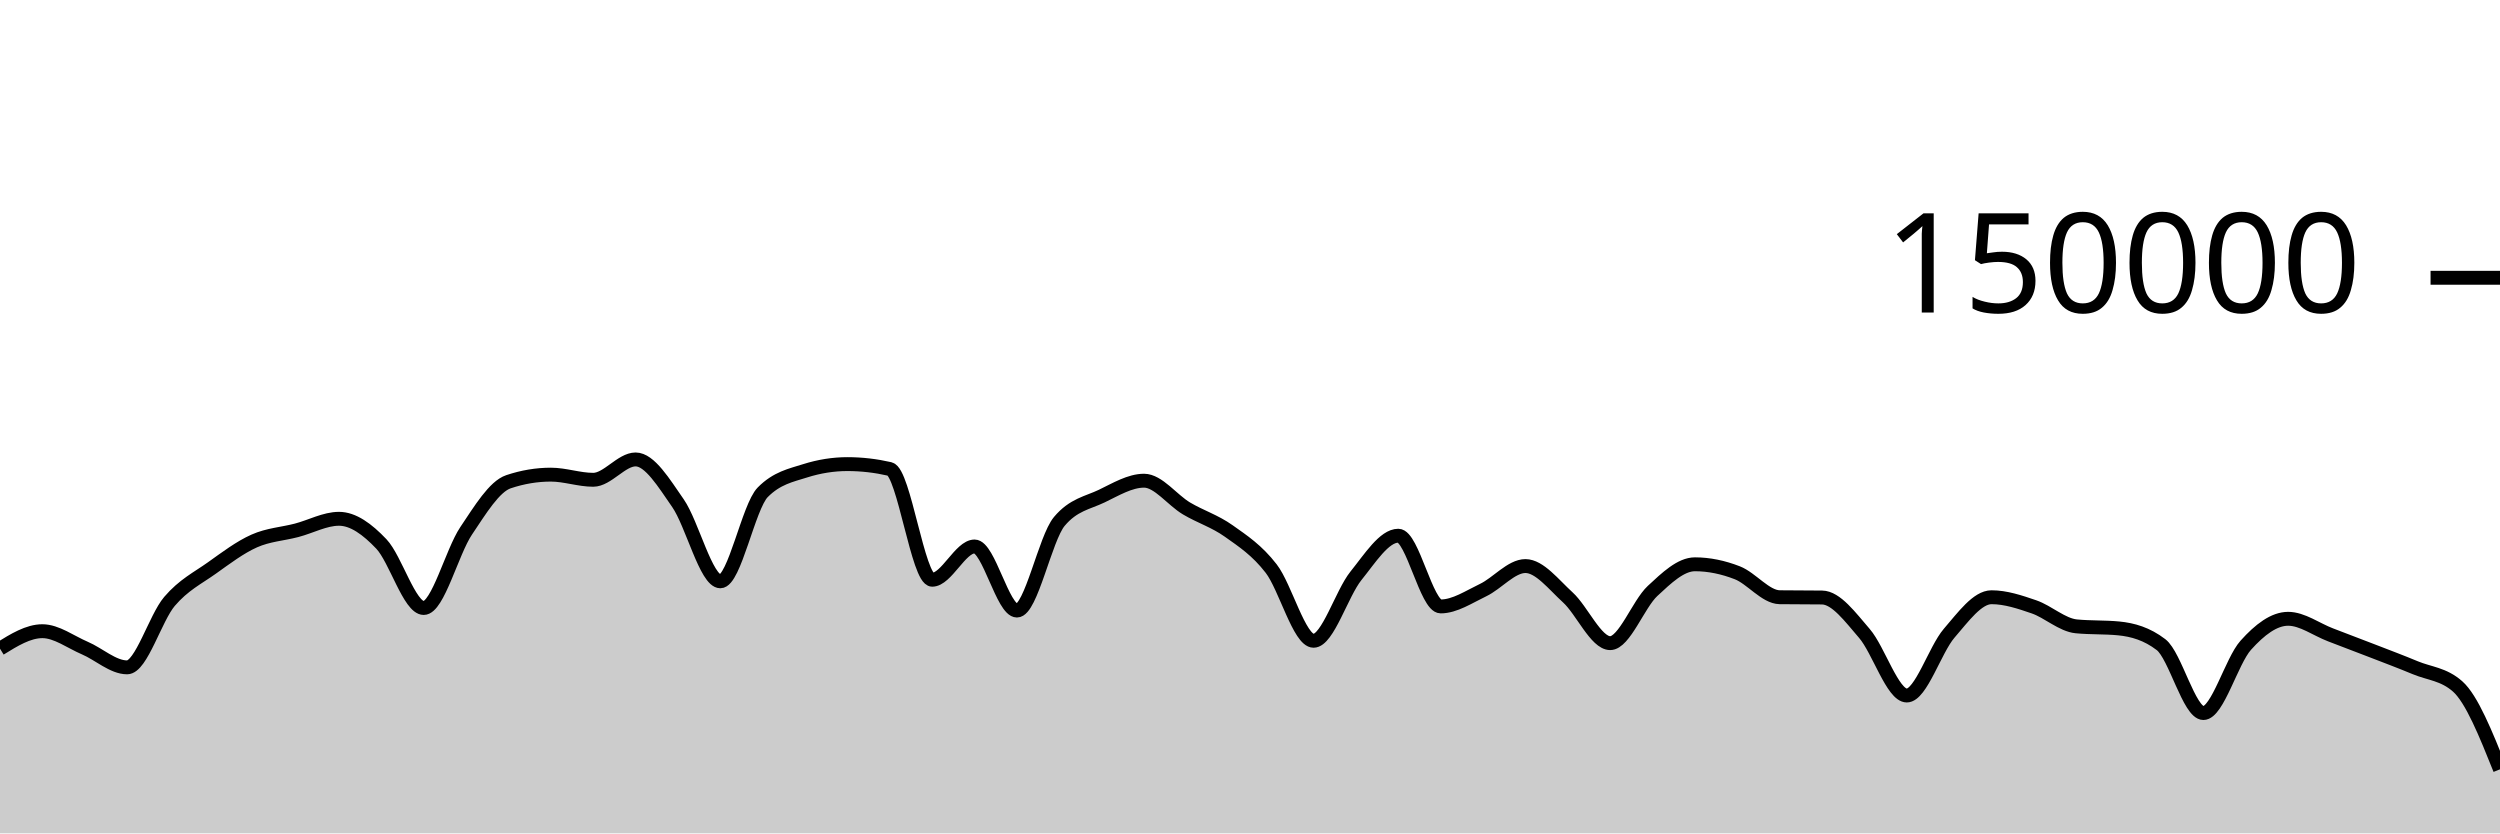
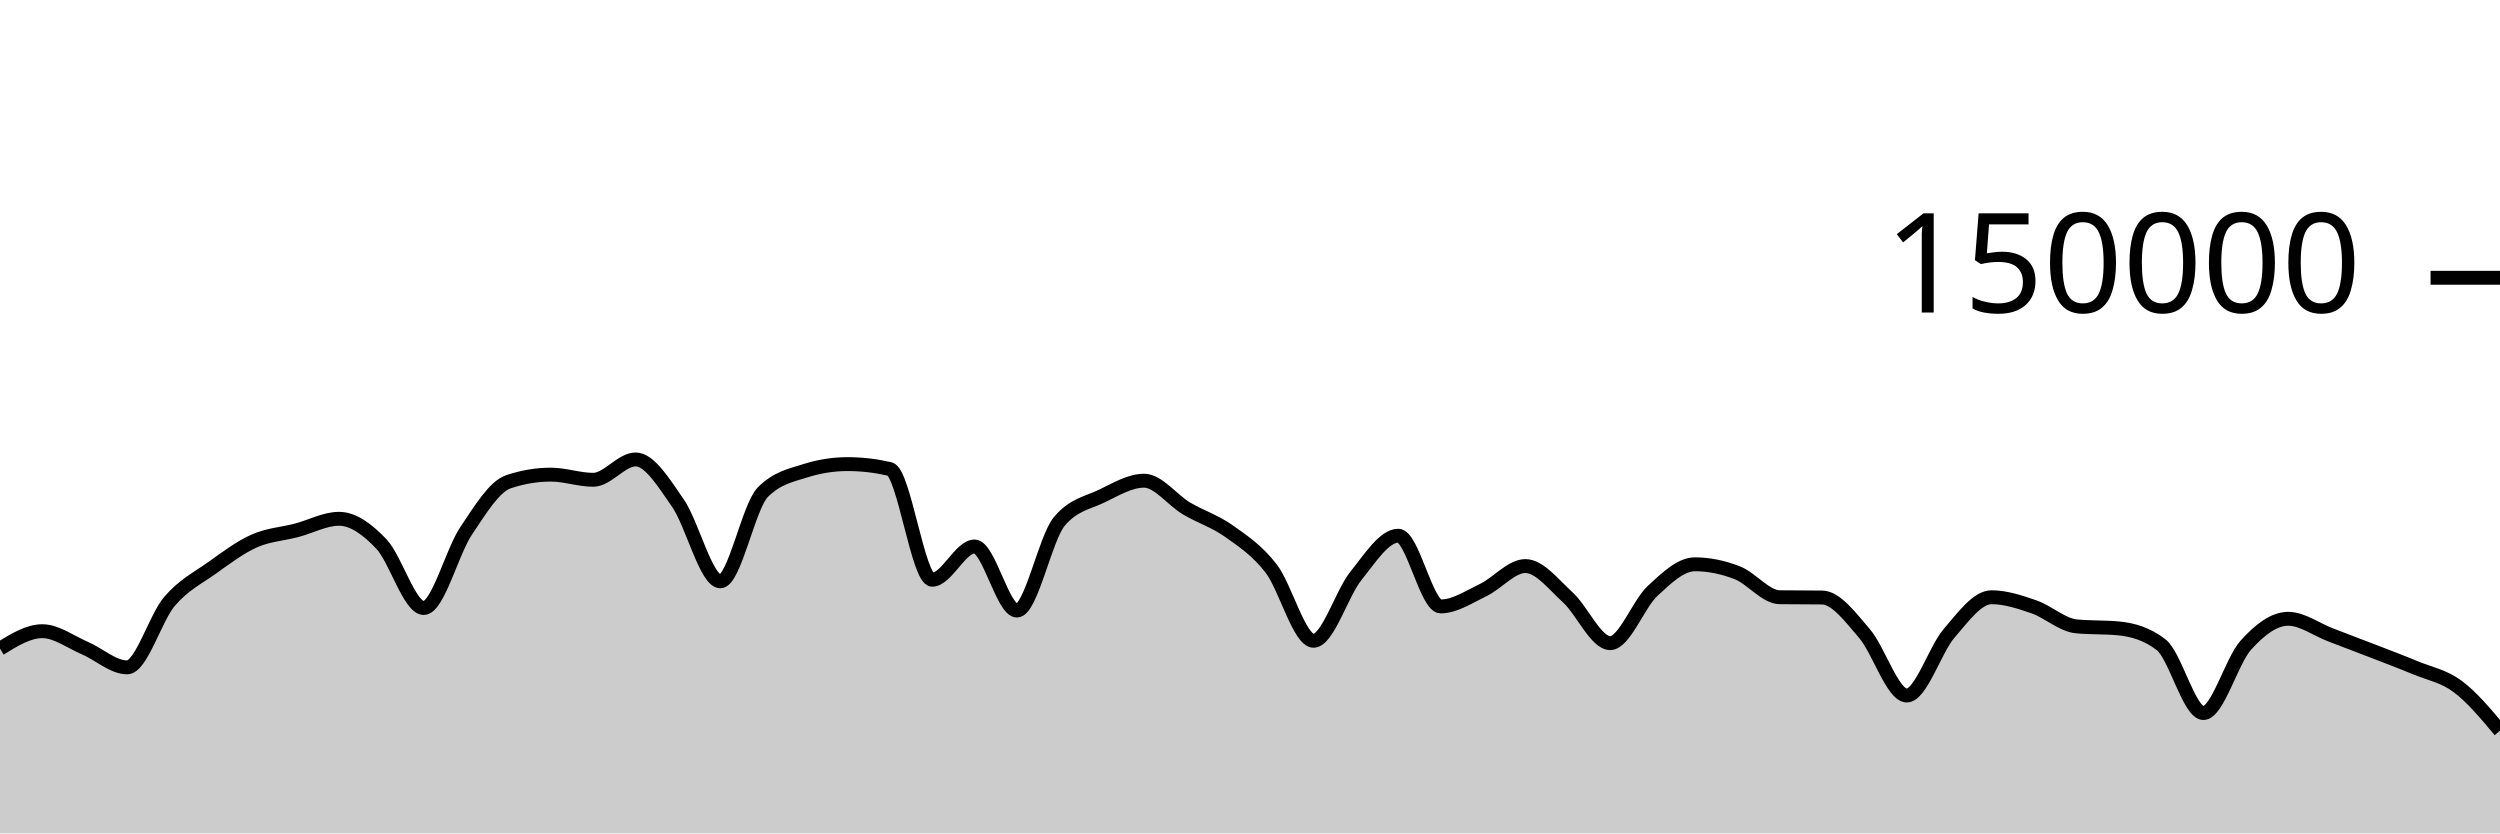
<svg xmlns="http://www.w3.org/2000/svg" viewBox="0 0 180 60">
  <g transform="translate(0,20)">
-     <path class="area" fill="rgba(0, 0, 0, 0.2)" d="M0,26.705C1.017,26.075,2.034,25.446,3.051,25.446C4.068,25.446,5.085,26.224,6.102,26.658C7.119,27.092,8.136,28.05,9.153,28.05C10.169,28.05,11.186,24.495,12.203,23.302C13.22,22.11,14.237,21.622,15.254,20.897C16.271,20.172,17.288,19.403,18.305,18.951C19.322,18.498,20.339,18.45,21.356,18.183C22.373,17.917,23.39,17.353,24.407,17.353C25.424,17.353,26.441,18.094,27.458,19.165C28.475,20.235,29.492,23.776,30.508,23.776C31.525,23.776,32.542,19.74,33.559,18.225C34.576,16.709,35.593,15.025,36.61,14.685C37.627,14.344,38.644,14.174,39.661,14.174C40.678,14.174,41.695,14.545,42.712,14.545C43.729,14.545,44.746,13.079,45.763,13.079C46.78,13.079,47.797,14.767,48.814,16.229C49.831,17.692,50.847,21.855,51.864,21.855C52.881,21.855,53.898,16.478,54.915,15.446C55.932,14.415,56.949,14.221,57.966,13.899C58.983,13.577,60,13.416,61.017,13.416C62.034,13.416,63.051,13.533,64.068,13.767C65.085,14.002,66.102,21.742,67.119,21.742C68.136,21.742,69.153,19.346,70.169,19.346C71.186,19.346,72.203,23.961,73.22,23.961C74.237,23.961,75.254,18.756,76.271,17.542C77.288,16.328,78.305,16.209,79.322,15.721C80.339,15.232,81.356,14.61,82.373,14.61C83.39,14.61,84.407,16.002,85.424,16.606C86.441,17.21,87.458,17.513,88.475,18.235C89.492,18.956,90.508,19.62,91.525,20.937C92.542,22.254,93.559,26.136,94.576,26.136C95.593,26.136,96.61,22.721,97.627,21.46C98.644,20.199,99.661,18.571,100.678,18.571C101.695,18.571,102.712,23.663,103.729,23.663C104.746,23.663,105.763,22.974,106.78,22.489C107.797,22.004,108.814,20.756,109.831,20.756C110.847,20.756,111.864,22.086,112.881,23.011C113.898,23.937,114.915,26.306,115.932,26.306C116.949,26.306,117.966,23.496,118.983,22.55C120,21.604,121.017,20.629,122.034,20.629C123.051,20.629,124.068,20.844,125.085,21.239C126.102,21.635,127.119,22.987,128.136,23C129.153,23.013,130.169,23.007,131.186,23.02C132.203,23.033,133.22,24.431,134.237,25.607C135.254,26.784,136.271,30.077,137.288,30.077C138.305,30.077,139.322,26.772,140.339,25.593C141.356,24.414,142.373,23.001,143.39,23.001C144.407,23.001,145.424,23.342,146.441,23.691C147.458,24.04,148.475,24.999,149.492,25.097C150.508,25.196,151.525,25.147,152.542,25.245C153.559,25.344,154.576,25.634,155.593,26.413C156.61,27.191,157.627,31.34,158.644,31.34C159.661,31.34,160.678,27.589,161.695,26.458C162.712,25.326,163.729,24.553,164.746,24.553C165.763,24.553,166.78,25.322,167.797,25.709C168.814,26.096,169.831,26.482,170.847,26.877C171.864,27.271,172.881,27.652,173.898,28.076C174.915,28.501,175.932,28.525,176.949,29.423C177.966,30.322,178.983,32.856,180,35.391L180,40C178.983,40,177.966,40,176.949,40C175.932,40,174.915,40,173.898,40C172.881,40,171.864,40,170.847,40C169.831,40,168.814,40,167.797,40C166.78,40,165.763,40,164.746,40C163.729,40,162.712,40,161.695,40C160.678,40,159.661,40,158.644,40C157.627,40,156.61,40,155.593,40C154.576,40,153.559,40,152.542,40C151.525,40,150.508,40,149.492,40C148.475,40,147.458,40,146.441,40C145.424,40,144.407,40,143.39,40C142.373,40,141.356,40,140.339,40C139.322,40,138.305,40,137.288,40C136.271,40,135.254,40,134.237,40C133.22,40,132.203,40,131.186,40C130.169,40,129.153,40,128.136,40C127.119,40,126.102,40,125.085,40C124.068,40,123.051,40,122.034,40C121.017,40,120,40,118.983,40C117.966,40,116.949,40,115.932,40C114.915,40,113.898,40,112.881,40C111.864,40,110.847,40,109.831,40C108.814,40,107.797,40,106.78,40C105.763,40,104.746,40,103.729,40C102.712,40,101.695,40,100.678,40C99.661,40,98.644,40,97.627,40C96.61,40,95.593,40,94.576,40C93.559,40,92.542,40,91.525,40C90.508,40,89.492,40,88.475,40C87.458,40,86.441,40,85.424,40C84.407,40,83.39,40,82.373,40C81.356,40,80.339,40,79.322,40C78.305,40,77.288,40,76.271,40C75.254,40,74.237,40,73.22,40C72.203,40,71.186,40,70.169,40C69.153,40,68.136,40,67.119,40C66.102,40,65.085,40,64.068,40C63.051,40,62.034,40,61.017,40C60,40,58.983,40,57.966,40C56.949,40,55.932,40,54.915,40C53.898,40,52.881,40,51.864,40C50.847,40,49.831,40,48.814,40C47.797,40,46.78,40,45.763,40C44.746,40,43.729,40,42.712,40C41.695,40,40.678,40,39.661,40C38.644,40,37.627,40,36.61,40C35.593,40,34.576,40,33.559,40C32.542,40,31.525,40,30.508,40C29.492,40,28.475,40,27.458,40C26.441,40,25.424,40,24.407,40C23.39,40,22.373,40,21.356,40C20.339,40,19.322,40,18.305,40C17.288,40,16.271,40,15.254,40C14.237,40,13.22,40,12.203,40C11.186,40,10.169,40,9.153,40C8.136,40,7.119,40,6.102,40C5.085,40,4.068,40,3.051,40C2.034,40,1.017,40,0,40Z" />
-     <path class="line" stroke="black" fill="none" d="M0,26.705C1.017,26.075,2.034,25.446,3.051,25.446C4.068,25.446,5.085,26.224,6.102,26.658C7.119,27.092,8.136,28.05,9.153,28.05C10.169,28.05,11.186,24.495,12.203,23.302C13.22,22.11,14.237,21.622,15.254,20.897C16.271,20.172,17.288,19.403,18.305,18.951C19.322,18.498,20.339,18.45,21.356,18.183C22.373,17.917,23.39,17.353,24.407,17.353C25.424,17.353,26.441,18.094,27.458,19.165C28.475,20.235,29.492,23.776,30.508,23.776C31.525,23.776,32.542,19.74,33.559,18.225C34.576,16.709,35.593,15.025,36.61,14.685C37.627,14.344,38.644,14.174,39.661,14.174C40.678,14.174,41.695,14.545,42.712,14.545C43.729,14.545,44.746,13.079,45.763,13.079C46.78,13.079,47.797,14.767,48.814,16.229C49.831,17.692,50.847,21.855,51.864,21.855C52.881,21.855,53.898,16.478,54.915,15.446C55.932,14.415,56.949,14.221,57.966,13.899C58.983,13.577,60,13.416,61.017,13.416C62.034,13.416,63.051,13.533,64.068,13.767C65.085,14.002,66.102,21.742,67.119,21.742C68.136,21.742,69.153,19.346,70.169,19.346C71.186,19.346,72.203,23.961,73.22,23.961C74.237,23.961,75.254,18.756,76.271,17.542C77.288,16.328,78.305,16.209,79.322,15.721C80.339,15.232,81.356,14.61,82.373,14.61C83.39,14.61,84.407,16.002,85.424,16.606C86.441,17.21,87.458,17.513,88.475,18.235C89.492,18.956,90.508,19.62,91.525,20.937C92.542,22.254,93.559,26.136,94.576,26.136C95.593,26.136,96.61,22.721,97.627,21.46C98.644,20.199,99.661,18.571,100.678,18.571C101.695,18.571,102.712,23.663,103.729,23.663C104.746,23.663,105.763,22.974,106.78,22.489C107.797,22.004,108.814,20.756,109.831,20.756C110.847,20.756,111.864,22.086,112.881,23.011C113.898,23.937,114.915,26.306,115.932,26.306C116.949,26.306,117.966,23.496,118.983,22.55C120,21.604,121.017,20.629,122.034,20.629C123.051,20.629,124.068,20.844,125.085,21.239C126.102,21.635,127.119,22.987,128.136,23C129.153,23.013,130.169,23.007,131.186,23.02C132.203,23.033,133.22,24.431,134.237,25.607C135.254,26.784,136.271,30.077,137.288,30.077C138.305,30.077,139.322,26.772,140.339,25.593C141.356,24.414,142.373,23.001,143.39,23.001C144.407,23.001,145.424,23.342,146.441,23.691C147.458,24.04,148.475,24.999,149.492,25.097C150.508,25.196,151.525,25.147,152.542,25.245C153.559,25.344,154.576,25.634,155.593,26.413C156.61,27.191,157.627,31.34,158.644,31.34C159.661,31.34,160.678,27.589,161.695,26.458C162.712,25.326,163.729,24.553,164.746,24.553C165.763,24.553,166.78,25.322,167.797,25.709C168.814,26.096,169.831,26.482,170.847,26.877C171.864,27.271,172.881,27.652,173.898,28.076C174.915,28.501,175.932,28.525,176.949,29.423C177.966,30.322,178.983,32.856,180,35.391" />
+     <path class="area" fill="rgba(0, 0, 0, 0.2)" d="M0,26.705C1.017,26.075,2.034,25.446,3.051,25.446C4.068,25.446,5.085,26.224,6.102,26.658C7.119,27.092,8.136,28.05,9.153,28.05C10.169,28.05,11.186,24.495,12.203,23.302C13.22,22.11,14.237,21.622,15.254,20.897C16.271,20.172,17.288,19.403,18.305,18.951C19.322,18.498,20.339,18.45,21.356,18.183C22.373,17.917,23.39,17.353,24.407,17.353C25.424,17.353,26.441,18.094,27.458,19.165C28.475,20.235,29.492,23.776,30.508,23.776C31.525,23.776,32.542,19.74,33.559,18.225C34.576,16.709,35.593,15.025,36.61,14.685C37.627,14.344,38.644,14.174,39.661,14.174C40.678,14.174,41.695,14.545,42.712,14.545C43.729,14.545,44.746,13.079,45.763,13.079C46.78,13.079,47.797,14.767,48.814,16.229C49.831,17.692,50.847,21.855,51.864,21.855C52.881,21.855,53.898,16.478,54.915,15.446C55.932,14.415,56.949,14.221,57.966,13.899C58.983,13.577,60,13.416,61.017,13.416C62.034,13.416,63.051,13.533,64.068,13.767C65.085,14.002,66.102,21.742,67.119,21.742C68.136,21.742,69.153,19.346,70.169,19.346C71.186,19.346,72.203,23.961,73.22,23.961C74.237,23.961,75.254,18.756,76.271,17.542C77.288,16.328,78.305,16.209,79.322,15.721C80.339,15.232,81.356,14.61,82.373,14.61C83.39,14.61,84.407,16.002,85.424,16.606C86.441,17.21,87.458,17.513,88.475,18.235C89.492,18.956,90.508,19.62,91.525,20.937C92.542,22.254,93.559,26.136,94.576,26.136C95.593,26.136,96.61,22.721,97.627,21.46C98.644,20.199,99.661,18.571,100.678,18.571C101.695,18.571,102.712,23.663,103.729,23.663C104.746,23.663,105.763,22.974,106.78,22.489C107.797,22.004,108.814,20.756,109.831,20.756C110.847,20.756,111.864,22.086,112.881,23.011C113.898,23.937,114.915,26.306,115.932,26.306C116.949,26.306,117.966,23.496,118.983,22.55C120,21.604,121.017,20.629,122.034,20.629C123.051,20.629,124.068,20.844,125.085,21.239C126.102,21.635,127.119,22.987,128.136,23C129.153,23.013,130.169,23.007,131.186,23.02C132.203,23.033,133.22,24.431,134.237,25.607C135.254,26.784,136.271,30.077,137.288,30.077C138.305,30.077,139.322,26.772,140.339,25.593C141.356,24.414,142.373,23.001,143.39,23.001C144.407,23.001,145.424,23.342,146.441,23.691C147.458,24.04,148.475,24.999,149.492,25.097C150.508,25.196,151.525,25.147,152.542,25.245C153.559,25.344,154.576,25.634,155.593,26.413C156.61,27.191,157.627,31.34,158.644,31.34C159.661,31.34,160.678,27.589,161.695,26.458C162.712,25.326,163.729,24.553,164.746,24.553C165.763,24.553,166.78,25.322,167.797,25.709C168.814,26.096,169.831,26.482,170.847,26.877C171.864,27.271,172.881,27.652,173.898,28.076C174.915,28.501,175.932,28.668,176.949,29.423C177.966,30.179,178.983,31.396,180,32.612L180,40C178.983,40,177.966,40,176.949,40C175.932,40,174.915,40,173.898,40C172.881,40,171.864,40,170.847,40C169.831,40,168.814,40,167.797,40C166.78,40,165.763,40,164.746,40C163.729,40,162.712,40,161.695,40C160.678,40,159.661,40,158.644,40C157.627,40,156.61,40,155.593,40C154.576,40,153.559,40,152.542,40C151.525,40,150.508,40,149.492,40C148.475,40,147.458,40,146.441,40C145.424,40,144.407,40,143.39,40C142.373,40,141.356,40,140.339,40C139.322,40,138.305,40,137.288,40C136.271,40,135.254,40,134.237,40C133.22,40,132.203,40,131.186,40C130.169,40,129.153,40,128.136,40C127.119,40,126.102,40,125.085,40C124.068,40,123.051,40,122.034,40C121.017,40,120,40,118.983,40C117.966,40,116.949,40,115.932,40C114.915,40,113.898,40,112.881,40C111.864,40,110.847,40,109.831,40C108.814,40,107.797,40,106.78,40C105.763,40,104.746,40,103.729,40C102.712,40,101.695,40,100.678,40C99.661,40,98.644,40,97.627,40C96.61,40,95.593,40,94.576,40C93.559,40,92.542,40,91.525,40C90.508,40,89.492,40,88.475,40C87.458,40,86.441,40,85.424,40C84.407,40,83.39,40,82.373,40C81.356,40,80.339,40,79.322,40C78.305,40,77.288,40,76.271,40C75.254,40,74.237,40,73.22,40C72.203,40,71.186,40,70.169,40C69.153,40,68.136,40,67.119,40C66.102,40,65.085,40,64.068,40C63.051,40,62.034,40,61.017,40C60,40,58.983,40,57.966,40C56.949,40,55.932,40,54.915,40C53.898,40,52.881,40,51.864,40C50.847,40,49.831,40,48.814,40C47.797,40,46.78,40,45.763,40C44.746,40,43.729,40,42.712,40C41.695,40,40.678,40,39.661,40C38.644,40,37.627,40,36.61,40C35.593,40,34.576,40,33.559,40C32.542,40,31.525,40,30.508,40C29.492,40,28.475,40,27.458,40C26.441,40,25.424,40,24.407,40C23.39,40,22.373,40,21.356,40C20.339,40,19.322,40,18.305,40C17.288,40,16.271,40,15.254,40C14.237,40,13.22,40,12.203,40C11.186,40,10.169,40,9.153,40C8.136,40,7.119,40,6.102,40C5.085,40,4.068,40,3.051,40C2.034,40,1.017,40,0,40Z" />
+     <path class="line" stroke="black" fill="none" d="M0,26.705C1.017,26.075,2.034,25.446,3.051,25.446C4.068,25.446,5.085,26.224,6.102,26.658C7.119,27.092,8.136,28.05,9.153,28.05C10.169,28.05,11.186,24.495,12.203,23.302C13.22,22.11,14.237,21.622,15.254,20.897C16.271,20.172,17.288,19.403,18.305,18.951C19.322,18.498,20.339,18.45,21.356,18.183C22.373,17.917,23.39,17.353,24.407,17.353C25.424,17.353,26.441,18.094,27.458,19.165C28.475,20.235,29.492,23.776,30.508,23.776C31.525,23.776,32.542,19.74,33.559,18.225C34.576,16.709,35.593,15.025,36.61,14.685C37.627,14.344,38.644,14.174,39.661,14.174C40.678,14.174,41.695,14.545,42.712,14.545C43.729,14.545,44.746,13.079,45.763,13.079C46.78,13.079,47.797,14.767,48.814,16.229C49.831,17.692,50.847,21.855,51.864,21.855C52.881,21.855,53.898,16.478,54.915,15.446C55.932,14.415,56.949,14.221,57.966,13.899C58.983,13.577,60,13.416,61.017,13.416C62.034,13.416,63.051,13.533,64.068,13.767C65.085,14.002,66.102,21.742,67.119,21.742C68.136,21.742,69.153,19.346,70.169,19.346C71.186,19.346,72.203,23.961,73.22,23.961C74.237,23.961,75.254,18.756,76.271,17.542C77.288,16.328,78.305,16.209,79.322,15.721C80.339,15.232,81.356,14.61,82.373,14.61C83.39,14.61,84.407,16.002,85.424,16.606C86.441,17.21,87.458,17.513,88.475,18.235C89.492,18.956,90.508,19.62,91.525,20.937C92.542,22.254,93.559,26.136,94.576,26.136C95.593,26.136,96.61,22.721,97.627,21.46C98.644,20.199,99.661,18.571,100.678,18.571C101.695,18.571,102.712,23.663,103.729,23.663C104.746,23.663,105.763,22.974,106.78,22.489C107.797,22.004,108.814,20.756,109.831,20.756C110.847,20.756,111.864,22.086,112.881,23.011C113.898,23.937,114.915,26.306,115.932,26.306C116.949,26.306,117.966,23.496,118.983,22.55C120,21.604,121.017,20.629,122.034,20.629C123.051,20.629,124.068,20.844,125.085,21.239C126.102,21.635,127.119,22.987,128.136,23C129.153,23.013,130.169,23.007,131.186,23.02C132.203,23.033,133.22,24.431,134.237,25.607C135.254,26.784,136.271,30.077,137.288,30.077C138.305,30.077,139.322,26.772,140.339,25.593C141.356,24.414,142.373,23.001,143.39,23.001C144.407,23.001,145.424,23.342,146.441,23.691C147.458,24.04,148.475,24.999,149.492,25.097C150.508,25.196,151.525,25.147,152.542,25.245C153.559,25.344,154.576,25.634,155.593,26.413C156.61,27.191,157.627,31.34,158.644,31.34C159.661,31.34,160.678,27.589,161.695,26.458C162.712,25.326,163.729,24.553,164.746,24.553C165.763,24.553,166.78,25.322,167.797,25.709C168.814,26.096,169.831,26.482,170.847,26.877C171.864,27.271,172.881,27.652,173.898,28.076C174.915,28.501,175.932,28.668,176.949,29.423C177.966,30.179,178.983,31.396,180,32.612" />
    <path class="axis-ceiling" stroke-width="1" stroke="black" fill="none" d="M175,0L180,0" />
    <text class="axis-ceiling-label" font-family="sans-serif" text-anchor="end" font-size="10px" x="170" y="2.5">150000</text>
  </g>
</svg>
